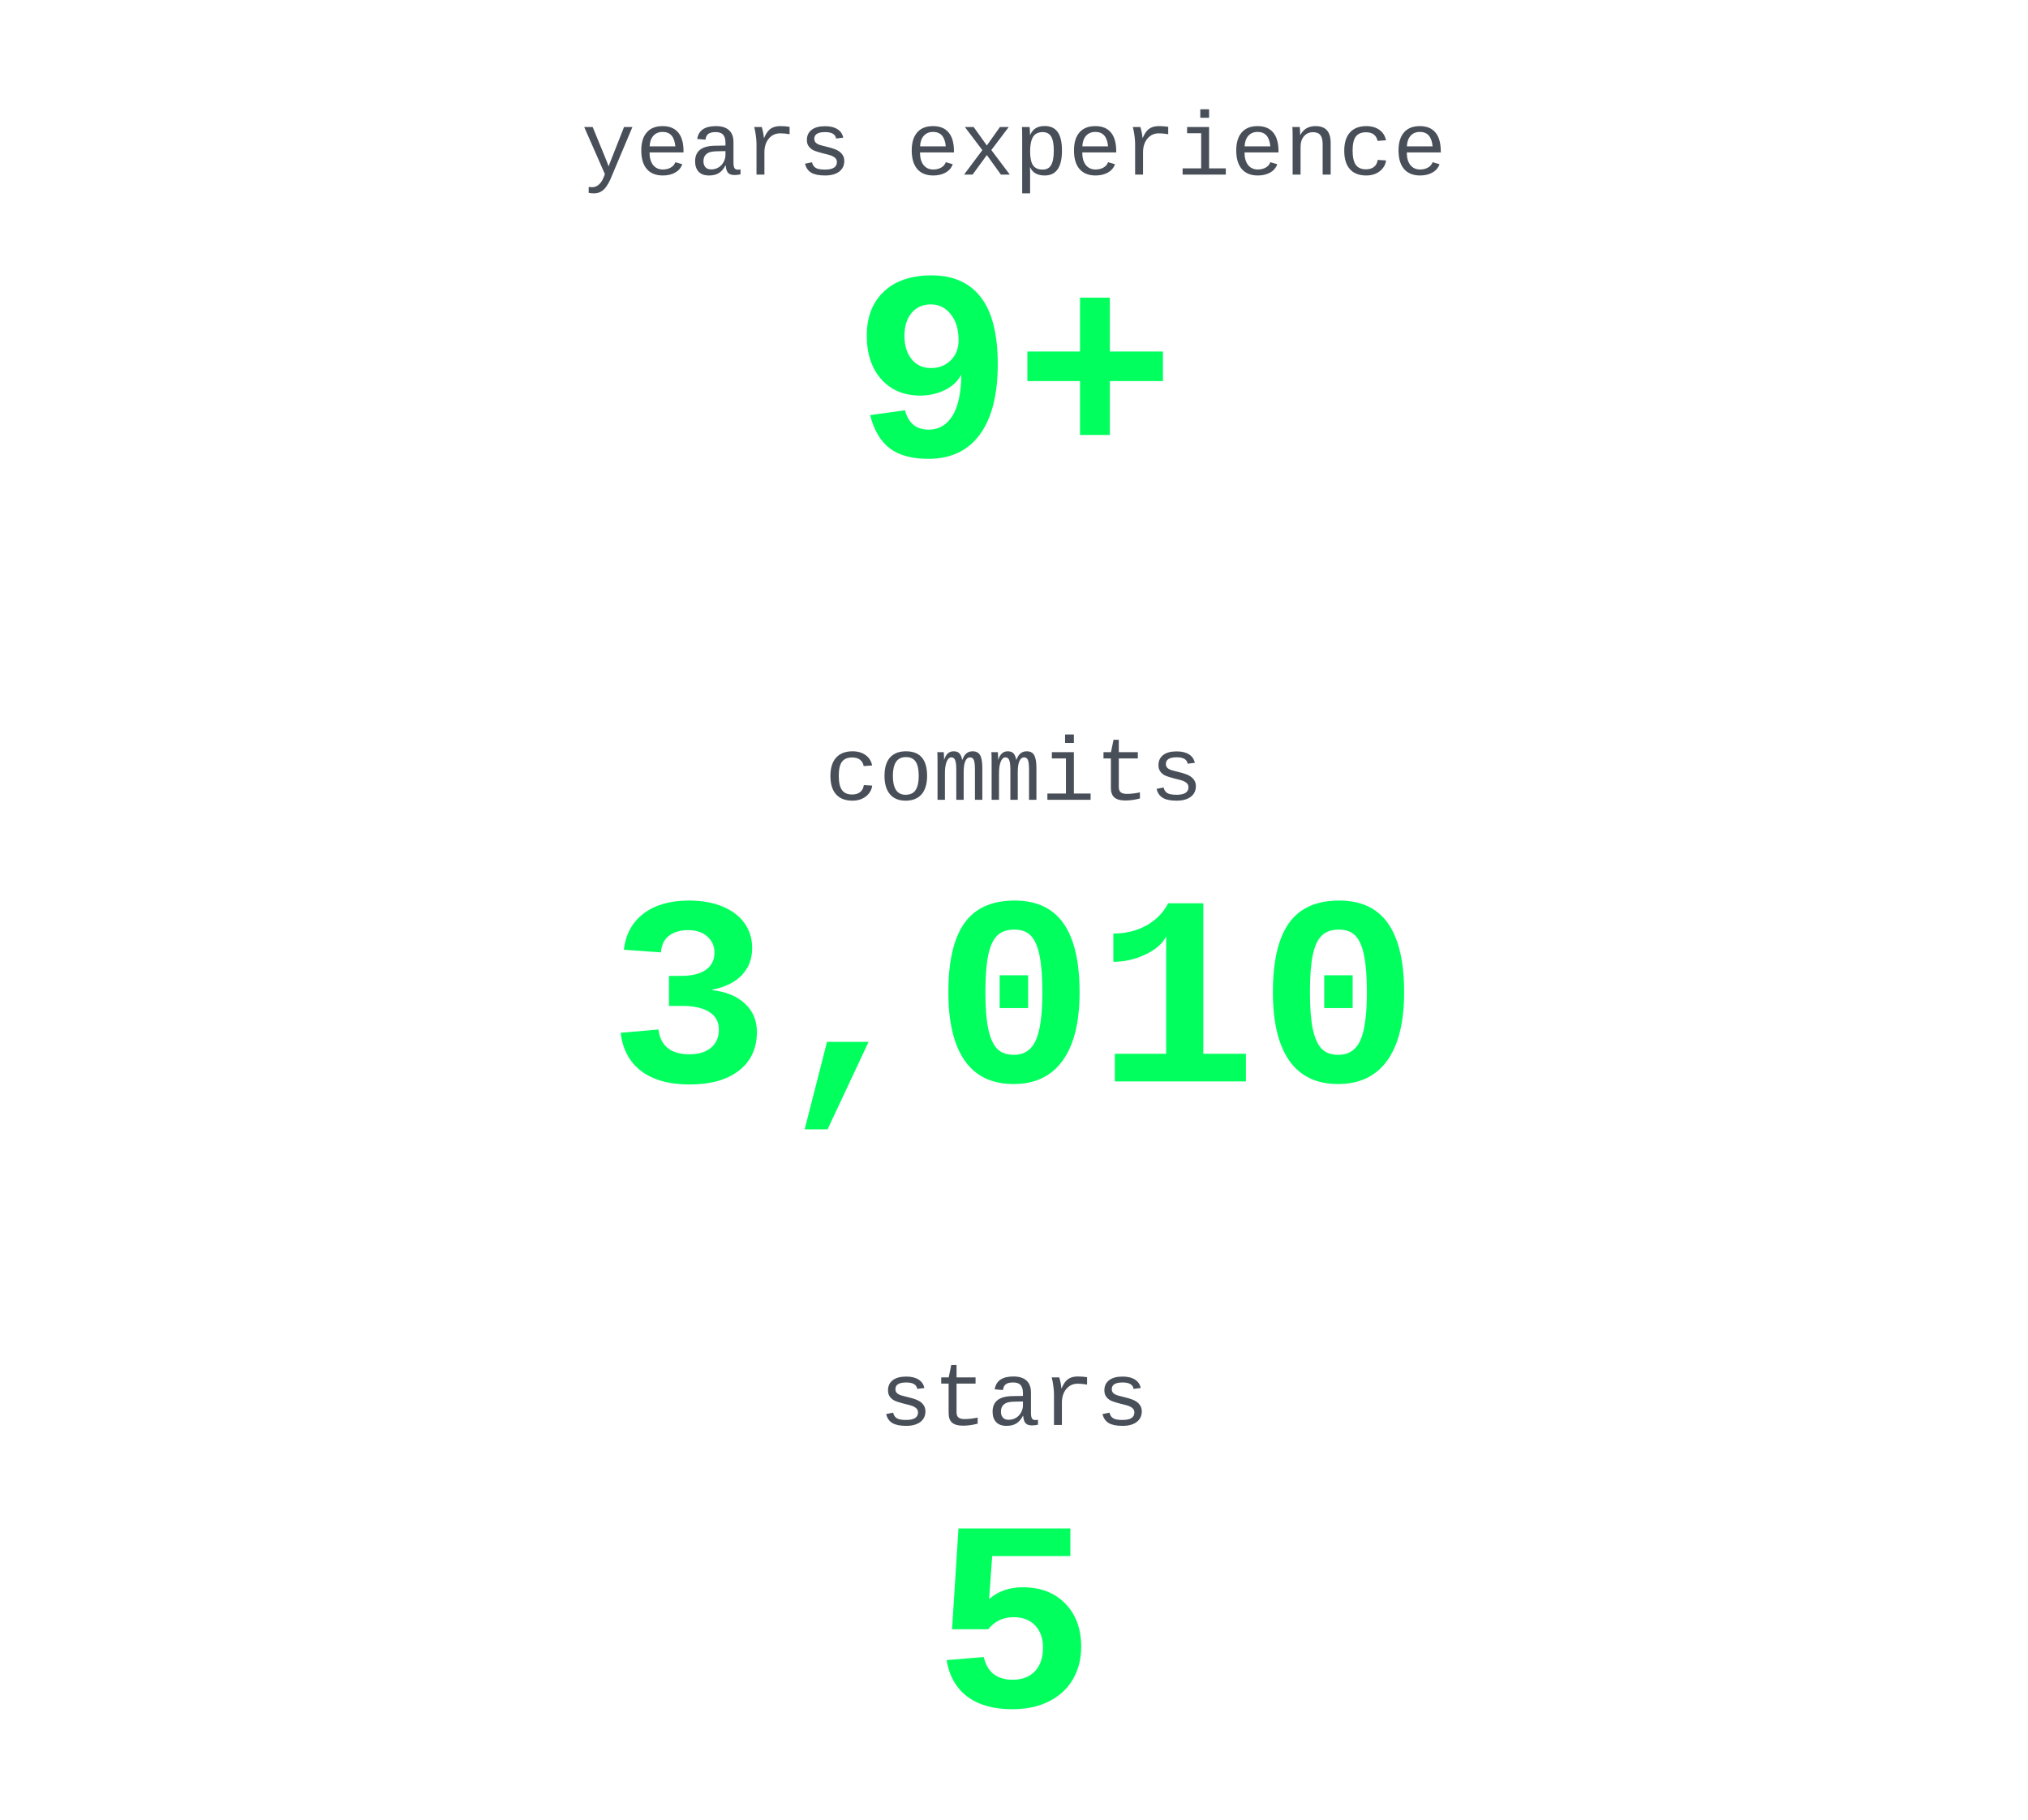
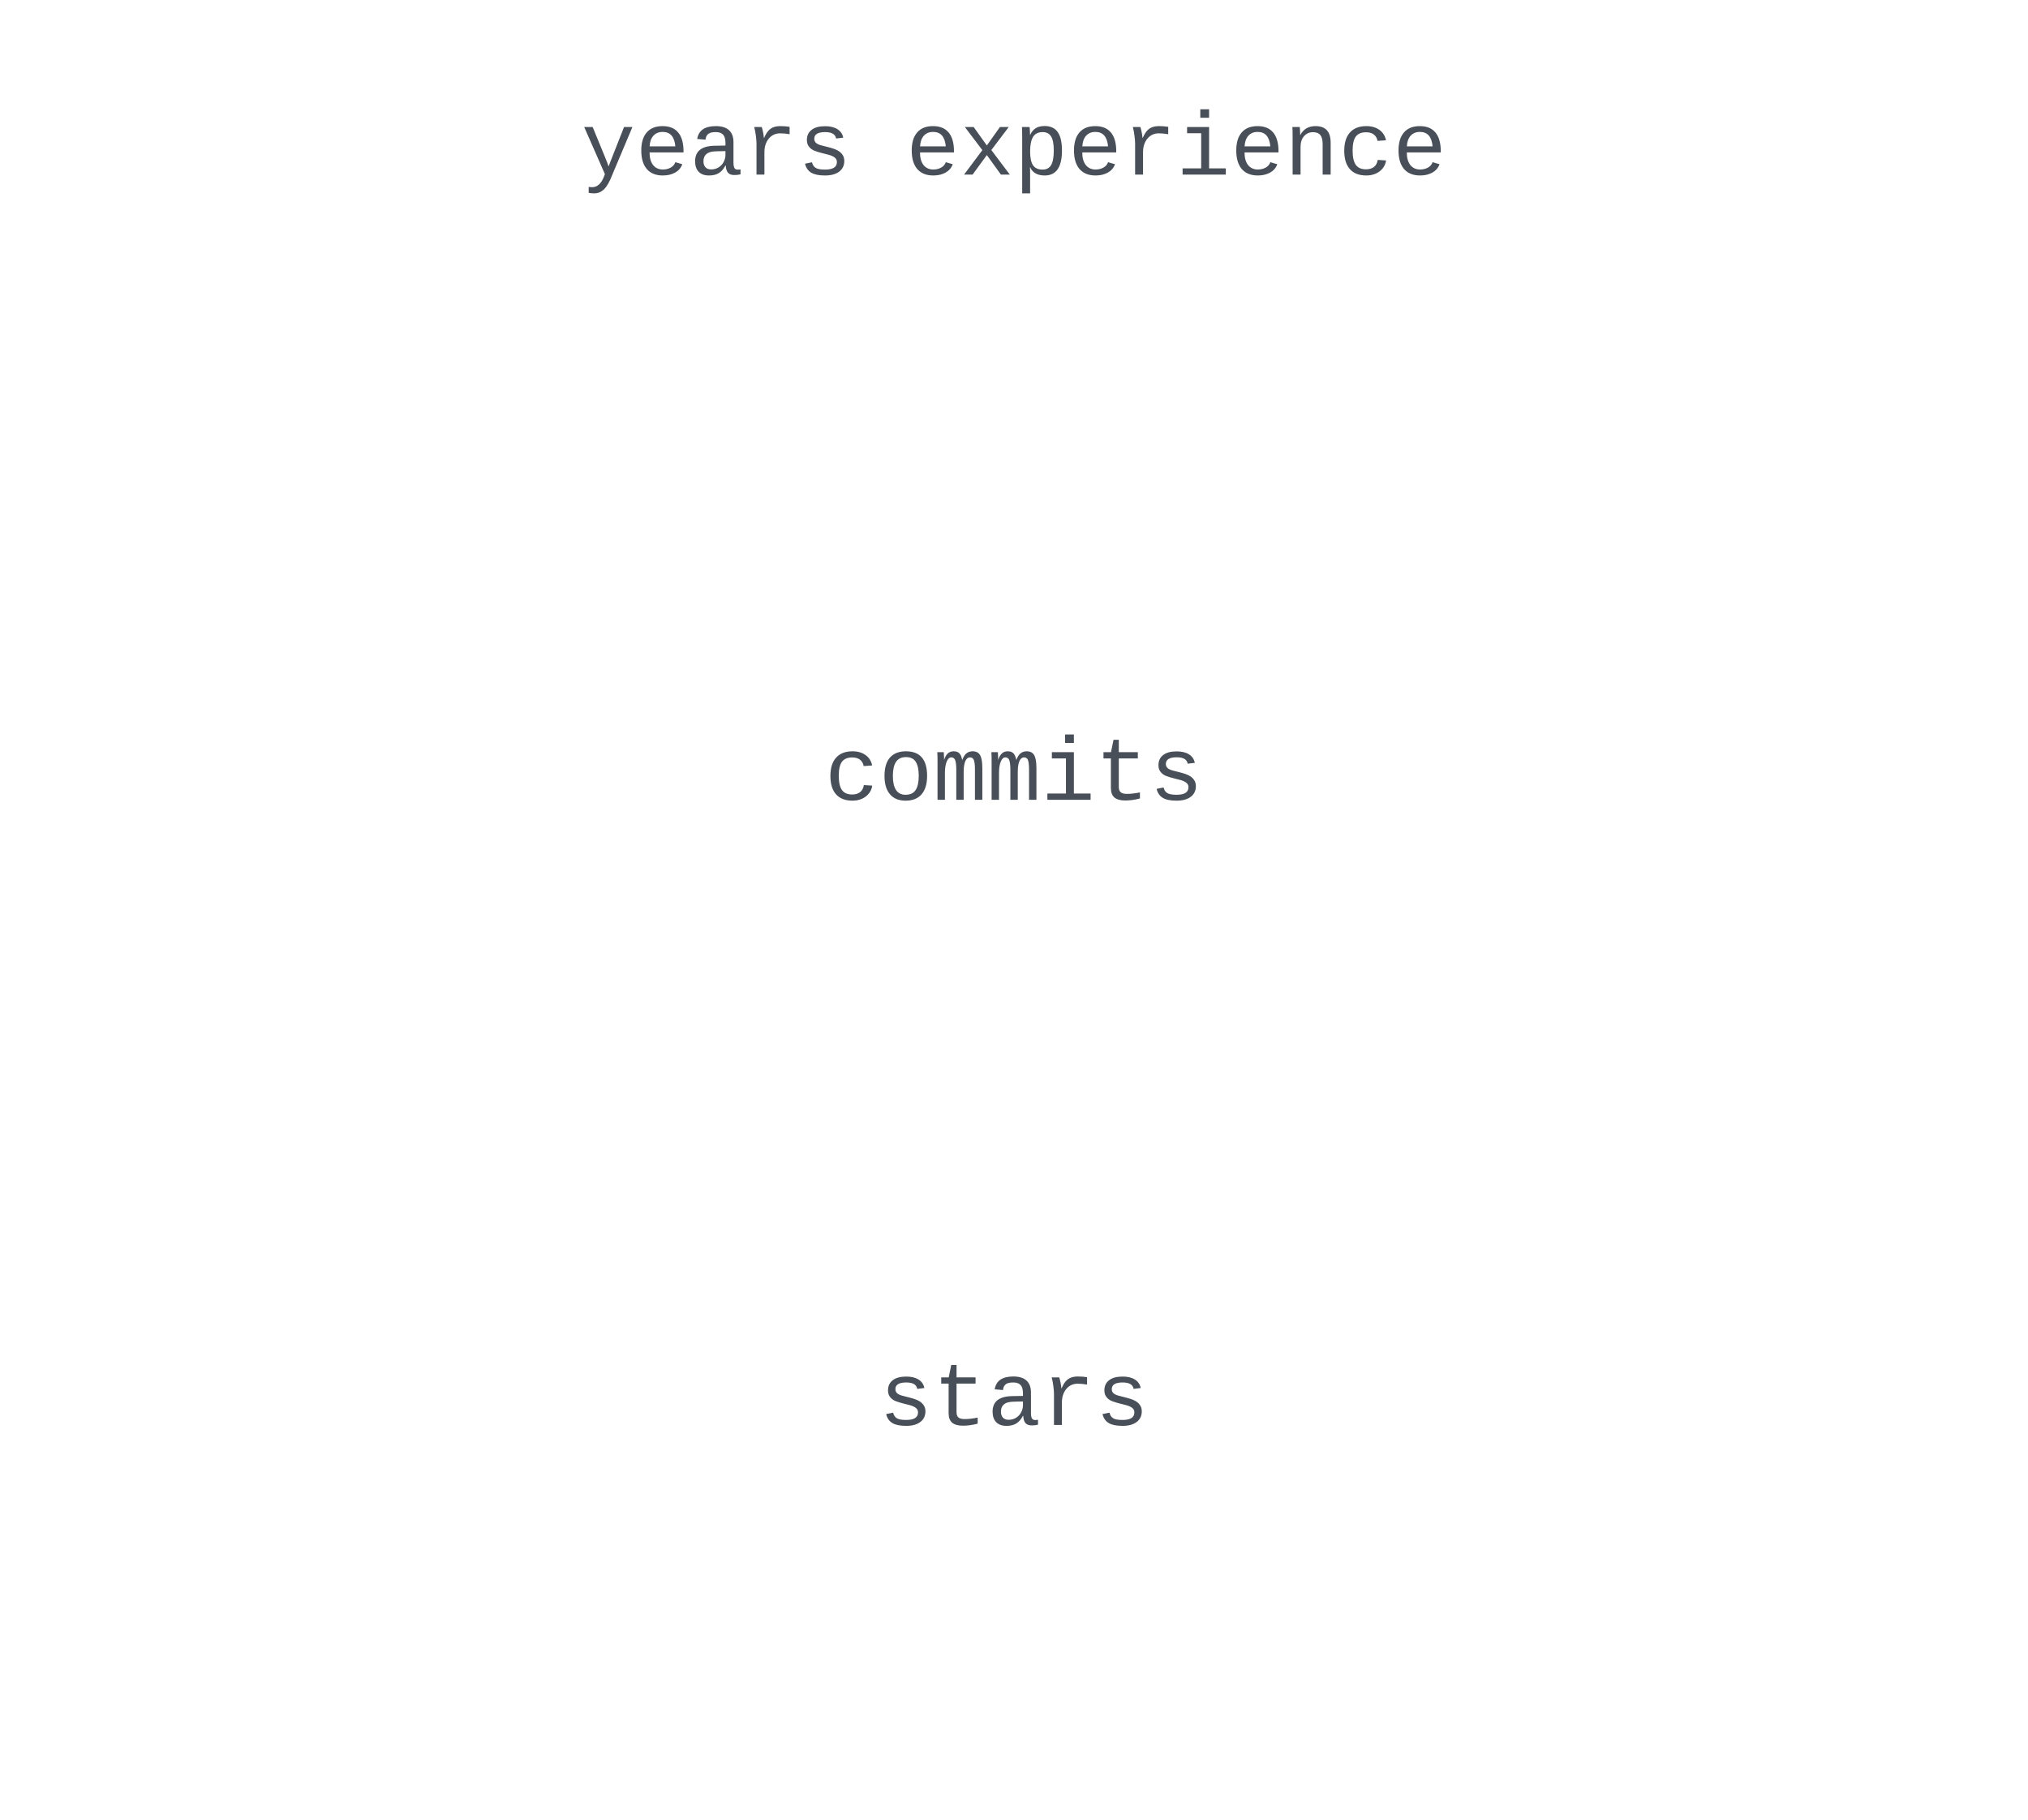
<svg xmlns="http://www.w3.org/2000/svg" viewBox="0 0 360 323" width="360" height="323">
+   <style>@keyframes cu_flash_ms0{0%,99%{opacity:1}100%{opacity:0}}@keyframes cu_stay_ms0{0%,100%{opacity:1}}@keyframes cu_flash_ms1{0%,99%{opacity:1}100%{opacity:0}}@keyframes cu_stay_ms1{0%,100%{opacity:1}}@keyframes cu_flash_ms2{0%,99%{opacity:1}100%{opacity:0}}@keyframes cu_stay_ms2{0%,100%{opacity:1}}</style>
  <rect width="360" height="323" fill="none" />
  <text font-family="'Courier New', Courier, monospace" x="180" y="31" text-anchor="middle" fill="#484f58" font-size="16">years experience</text>
-   <text font-family="'Courier New', Courier, monospace" x="180" y="81" text-anchor="middle" fill="#01ff5e" font-size="48" font-weight="bold">9+</text>
+   <text font-family="'Courier New', Courier, monospace" x="180" y="81" text-anchor="middle" fill="#01ff5e" font-size="48" font-weight="bold" opacity="0" style="animation:cu_flash_ms0 0.040s 0.000s linear forwards">0</text>
+   <text font-family="'Courier New', Courier, monospace" x="180" y="81" text-anchor="middle" fill="#01ff5e" font-size="48" font-weight="bold" opacity="0" style="animation:cu_flash_ms0 0.040s 0.040s linear forwards">0</text>
+   <text font-family="'Courier New', Courier, monospace" x="180" y="81" text-anchor="middle" fill="#01ff5e" font-size="48" font-weight="bold" opacity="0" style="animation:cu_flash_ms0 0.040s 0.080s linear forwards">0</text>
+   <text font-family="'Courier New', Courier, monospace" x="180" y="81" text-anchor="middle" fill="#01ff5e" font-size="48" font-weight="bold" opacity="0" style="animation:cu_flash_ms0 0.040s 0.120s linear forwards">0</text>
+   <text font-family="'Courier New', Courier, monospace" x="180" y="81" text-anchor="middle" fill="#01ff5e" font-size="48" font-weight="bold" opacity="0" style="animation:cu_flash_ms0 0.040s 0.160s linear forwards">0</text>
+   <text font-family="'Courier New', Courier, monospace" x="180" y="81" text-anchor="middle" fill="#01ff5e" font-size="48" font-weight="bold" opacity="0" style="animation:cu_flash_ms0 0.040s 0.200s linear forwards">0</text>
+   <text font-family="'Courier New', Courier, monospace" x="180" y="81" text-anchor="middle" fill="#01ff5e" font-size="48" font-weight="bold" opacity="0" style="animation:cu_flash_ms0 0.040s 0.240s linear forwards">1+</text>
+   <text font-family="'Courier New', Courier, monospace" x="180" y="81" text-anchor="middle" fill="#01ff5e" font-size="48" font-weight="bold" opacity="0" style="animation:cu_flash_ms0 0.040s 0.280s linear forwards">1+</text>
+   <text font-family="'Courier New', Courier, monospace" x="180" y="81" text-anchor="middle" fill="#01ff5e" font-size="48" font-weight="bold" opacity="0" style="animation:cu_flash_ms0 0.040s 0.320s linear forwards">1+</text>
+   <text font-family="'Courier New', Courier, monospace" x="180" y="81" text-anchor="middle" fill="#01ff5e" font-size="48" font-weight="bold" opacity="0" style="animation:cu_flash_ms0 0.040s 0.360s linear forwards">1+</text>
+   <text font-family="'Courier New', Courier, monospace" x="180" y="81" text-anchor="middle" fill="#01ff5e" font-size="48" font-weight="bold" opacity="0" style="animation:cu_flash_ms0 0.040s 0.400s linear forwards">1+</text>
+   <text font-family="'Courier New', Courier, monospace" x="180" y="81" text-anchor="middle" fill="#01ff5e" font-size="48" font-weight="bold" opacity="0" style="animation:cu_flash_ms0 0.040s 0.440s linear forwards">2+</text>
+   <text font-family="'Courier New', Courier, monospace" x="180" y="81" text-anchor="middle" fill="#01ff5e" font-size="48" font-weight="bold" opacity="0" style="animation:cu_flash_ms0 0.040s 0.480s linear forwards">2+</text>
+   <text font-family="'Courier New', Courier, monospace" x="180" y="81" text-anchor="middle" fill="#01ff5e" font-size="48" font-weight="bold" opacity="0" style="animation:cu_flash_ms0 0.040s 0.520s linear forwards">2+</text>
+   <text font-family="'Courier New', Courier, monospace" x="180" y="81" text-anchor="middle" fill="#01ff5e" font-size="48" font-weight="bold" opacity="0" style="animation:cu_flash_ms0 0.040s 0.560s linear forwards">2+</text>
+   <text font-family="'Courier New', Courier, monospace" x="180" y="81" text-anchor="middle" fill="#01ff5e" font-size="48" font-weight="bold" opacity="0" style="animation:cu_flash_ms0 0.040s 0.600s linear forwards">2+</text>
+   <text font-family="'Courier New', Courier, monospace" x="180" y="81" text-anchor="middle" fill="#01ff5e" font-size="48" font-weight="bold" opacity="0" style="animation:cu_flash_ms0 0.040s 0.640s linear forwards">2+</text>
+   <text font-family="'Courier New', Courier, monospace" x="180" y="81" text-anchor="middle" fill="#01ff5e" font-size="48" font-weight="bold" opacity="0" style="animation:cu_flash_ms0 0.040s 0.680s linear forwards">3+</text>
+   <text font-family="'Courier New', Courier, monospace" x="180" y="81" text-anchor="middle" fill="#01ff5e" font-size="48" font-weight="bold" opacity="0" style="animation:cu_flash_ms0 0.040s 0.720s linear forwards">3+</text>
+   <text font-family="'Courier New', Courier, monospace" x="180" y="81" text-anchor="middle" fill="#01ff5e" font-size="48" font-weight="bold" opacity="0" style="animation:cu_flash_ms0 0.040s 0.760s linear forwards">3+</text>
+   <text font-family="'Courier New', Courier, monospace" x="180" y="81" text-anchor="middle" fill="#01ff5e" font-size="48" font-weight="bold" opacity="0" style="animation:cu_flash_ms0 0.040s 0.800s linear forwards">3+</text>
+   <text font-family="'Courier New', Courier, monospace" x="180" y="81" text-anchor="middle" fill="#01ff5e" font-size="48" font-weight="bold" opacity="0" style="animation:cu_flash_ms0 0.040s 0.840s linear forwards">3+</text>
+   <text font-family="'Courier New', Courier, monospace" x="180" y="81" text-anchor="middle" fill="#01ff5e" font-size="48" font-weight="bold" opacity="0" style="animation:cu_flash_ms0 0.040s 0.880s linear forwards">4+</text>
+   <text font-family="'Courier New', Courier, monospace" x="180" y="81" text-anchor="middle" fill="#01ff5e" font-size="48" font-weight="bold" opacity="0" style="animation:cu_flash_ms0 0.040s 0.920s linear forwards">4+</text>
+   <text font-family="'Courier New', Courier, monospace" x="180" y="81" text-anchor="middle" fill="#01ff5e" font-size="48" font-weight="bold" opacity="0" style="animation:cu_flash_ms0 0.040s 0.960s linear forwards">4+</text>
+   <text font-family="'Courier New', Courier, monospace" x="180" y="81" text-anchor="middle" fill="#01ff5e" font-size="48" font-weight="bold" opacity="0" style="animation:cu_flash_ms0 0.040s 1.000s linear forwards">4+</text>
+   <text font-family="'Courier New', Courier, monospace" x="180" y="81" text-anchor="middle" fill="#01ff5e" font-size="48" font-weight="bold" opacity="0" style="animation:cu_flash_ms0 0.040s 1.040s linear forwards">4+</text>
+   <text font-family="'Courier New', Courier, monospace" x="180" y="81" text-anchor="middle" fill="#01ff5e" font-size="48" font-weight="bold" opacity="0" style="animation:cu_flash_ms0 0.040s 1.080s linear forwards">4+</text>
+   <text font-family="'Courier New', Courier, monospace" x="180" y="81" text-anchor="middle" fill="#01ff5e" font-size="48" font-weight="bold" opacity="0" style="animation:cu_flash_ms0 0.040s 1.120s linear forwards">5+</text>
+   <text font-family="'Courier New', Courier, monospace" x="180" y="81" text-anchor="middle" fill="#01ff5e" font-size="48" font-weight="bold" opacity="0" style="animation:cu_flash_ms0 0.040s 1.160s linear forwards">5+</text>
+   <text font-family="'Courier New', Courier, monospace" x="180" y="81" text-anchor="middle" fill="#01ff5e" font-size="48" font-weight="bold" opacity="0" style="animation:cu_flash_ms0 0.040s 1.200s linear forwards">5+</text>
+   <text font-family="'Courier New', Courier, monospace" x="180" y="81" text-anchor="middle" fill="#01ff5e" font-size="48" font-weight="bold" opacity="0" style="animation:cu_flash_ms0 0.040s 1.240s linear forwards">5+</text>
+   <text font-family="'Courier New', Courier, monospace" x="180" y="81" text-anchor="middle" fill="#01ff5e" font-size="48" font-weight="bold" opacity="0" style="animation:cu_flash_ms0 0.040s 1.280s linear forwards">5+</text>
+   <text font-family="'Courier New', Courier, monospace" x="180" y="81" text-anchor="middle" fill="#01ff5e" font-size="48" font-weight="bold" opacity="0" style="animation:cu_flash_ms0 0.040s 1.320s linear forwards">6+</text>
+   <text font-family="'Courier New', Courier, monospace" x="180" y="81" text-anchor="middle" fill="#01ff5e" font-size="48" font-weight="bold" opacity="0" style="animation:cu_flash_ms0 0.040s 1.360s linear forwards">6+</text>
+   <text font-family="'Courier New', Courier, monospace" x="180" y="81" text-anchor="middle" fill="#01ff5e" font-size="48" font-weight="bold" opacity="0" style="animation:cu_flash_ms0 0.040s 1.400s linear forwards">6+</text>
+   <text font-family="'Courier New', Courier, monospace" x="180" y="81" text-anchor="middle" fill="#01ff5e" font-size="48" font-weight="bold" opacity="0" style="animation:cu_flash_ms0 0.040s 1.440s linear forwards">6+</text>
+   <text font-family="'Courier New', Courier, monospace" x="180" y="81" text-anchor="middle" fill="#01ff5e" font-size="48" font-weight="bold" opacity="0" style="animation:cu_flash_ms0 0.040s 1.480s linear forwards">6+</text>
+   <text font-family="'Courier New', Courier, monospace" x="180" y="81" text-anchor="middle" fill="#01ff5e" font-size="48" font-weight="bold" opacity="0" style="animation:cu_flash_ms0 0.040s 1.520s linear forwards">6+</text>
+   <text font-family="'Courier New', Courier, monospace" x="180" y="81" text-anchor="middle" fill="#01ff5e" font-size="48" font-weight="bold" opacity="0" style="animation:cu_flash_ms0 0.040s 1.560s linear forwards">7+</text>
+   <text font-family="'Courier New', Courier, monospace" x="180" y="81" text-anchor="middle" fill="#01ff5e" font-size="48" font-weight="bold" opacity="0" style="animation:cu_flash_ms0 0.040s 1.600s linear forwards">7+</text>
+   <text font-family="'Courier New', Courier, monospace" x="180" y="81" text-anchor="middle" fill="#01ff5e" font-size="48" font-weight="bold" opacity="0" style="animation:cu_flash_ms0 0.040s 1.640s linear forwards">7+</text>
+   <text font-family="'Courier New', Courier, monospace" x="180" y="81" text-anchor="middle" fill="#01ff5e" font-size="48" font-weight="bold" opacity="0" style="animation:cu_flash_ms0 0.040s 1.680s linear forwards">7+</text>
+   <text font-family="'Courier New', Courier, monospace" x="180" y="81" text-anchor="middle" fill="#01ff5e" font-size="48" font-weight="bold" opacity="0" style="animation:cu_flash_ms0 0.040s 1.720s linear forwards">7+</text>
+   <text font-family="'Courier New', Courier, monospace" x="180" y="81" text-anchor="middle" fill="#01ff5e" font-size="48" font-weight="bold" opacity="0" style="animation:cu_flash_ms0 0.040s 1.760s linear forwards">8+</text>
+   <text font-family="'Courier New', Courier, monospace" x="180" y="81" text-anchor="middle" fill="#01ff5e" font-size="48" font-weight="bold" opacity="0" style="animation:cu_flash_ms0 0.040s 1.800s linear forwards">8+</text>
+   <text font-family="'Courier New', Courier, monospace" x="180" y="81" text-anchor="middle" fill="#01ff5e" font-size="48" font-weight="bold" opacity="0" style="animation:cu_flash_ms0 0.040s 1.840s linear forwards">8+</text>
+   <text font-family="'Courier New', Courier, monospace" x="180" y="81" text-anchor="middle" fill="#01ff5e" font-size="48" font-weight="bold" opacity="0" style="animation:cu_flash_ms0 0.040s 1.880s linear forwards">8+</text>
+   <text font-family="'Courier New', Courier, monospace" x="180" y="81" text-anchor="middle" fill="#01ff5e" font-size="48" font-weight="bold" opacity="0" style="animation:cu_flash_ms0 0.040s 1.920s linear forwards">8+</text>
+   <text font-family="'Courier New', Courier, monospace" x="180" y="81" text-anchor="middle" fill="#01ff5e" font-size="48" font-weight="bold" opacity="0" style="animation:cu_stay_ms0 0.040s 1.960s linear forwards">9+</text>
  <text font-family="'Courier New', Courier, monospace" x="180" y="142" text-anchor="middle" fill="#484f58" font-size="16">commits</text>
-   <text font-family="'Courier New', Courier, monospace" x="180" y="192" text-anchor="middle" fill="#01ff5e" font-size="48" font-weight="bold">3,010</text>
+   <text font-family="'Courier New', Courier, monospace" x="180" y="192" text-anchor="middle" fill="#01ff5e" font-size="48" font-weight="bold" opacity="0" style="animation:cu_flash_ms1 0.040s 0.000s linear forwards">0</text>
+   <text font-family="'Courier New', Courier, monospace" x="180" y="192" text-anchor="middle" fill="#01ff5e" font-size="48" font-weight="bold" opacity="0" style="animation:cu_flash_ms1 0.040s 0.040s linear forwards">61</text>
+   <text font-family="'Courier New', Courier, monospace" x="180" y="192" text-anchor="middle" fill="#01ff5e" font-size="48" font-weight="bold" opacity="0" style="animation:cu_flash_ms1 0.040s 0.080s linear forwards">123</text>
+   <text font-family="'Courier New', Courier, monospace" x="180" y="192" text-anchor="middle" fill="#01ff5e" font-size="48" font-weight="bold" opacity="0" style="animation:cu_flash_ms1 0.040s 0.120s linear forwards">185</text>
+   <text font-family="'Courier New', Courier, monospace" x="180" y="192" text-anchor="middle" fill="#01ff5e" font-size="48" font-weight="bold" opacity="0" style="animation:cu_flash_ms1 0.040s 0.160s linear forwards">247</text>
+   <text font-family="'Courier New', Courier, monospace" x="180" y="192" text-anchor="middle" fill="#01ff5e" font-size="48" font-weight="bold" opacity="0" style="animation:cu_flash_ms1 0.040s 0.200s linear forwards">308</text>
+   <text font-family="'Courier New', Courier, monospace" x="180" y="192" text-anchor="middle" fill="#01ff5e" font-size="48" font-weight="bold" opacity="0" style="animation:cu_flash_ms1 0.040s 0.240s linear forwards">370</text>
+   <text font-family="'Courier New', Courier, monospace" x="180" y="192" text-anchor="middle" fill="#01ff5e" font-size="48" font-weight="bold" opacity="0" style="animation:cu_flash_ms1 0.040s 0.280s linear forwards">432</text>
+   <text font-family="'Courier New', Courier, monospace" x="180" y="192" text-anchor="middle" fill="#01ff5e" font-size="48" font-weight="bold" opacity="0" style="animation:cu_flash_ms1 0.040s 0.320s linear forwards">494</text>
+   <text font-family="'Courier New', Courier, monospace" x="180" y="192" text-anchor="middle" fill="#01ff5e" font-size="48" font-weight="bold" opacity="0" style="animation:cu_flash_ms1 0.040s 0.360s linear forwards">555</text>
+   <text font-family="'Courier New', Courier, monospace" x="180" y="192" text-anchor="middle" fill="#01ff5e" font-size="48" font-weight="bold" opacity="0" style="animation:cu_flash_ms1 0.040s 0.400s linear forwards">617</text>
+   <text font-family="'Courier New', Courier, monospace" x="180" y="192" text-anchor="middle" fill="#01ff5e" font-size="48" font-weight="bold" opacity="0" style="animation:cu_flash_ms1 0.040s 0.440s linear forwards">679</text>
+   <text font-family="'Courier New', Courier, monospace" x="180" y="192" text-anchor="middle" fill="#01ff5e" font-size="48" font-weight="bold" opacity="0" style="animation:cu_flash_ms1 0.040s 0.480s linear forwards">741</text>
+   <text font-family="'Courier New', Courier, monospace" x="180" y="192" text-anchor="middle" fill="#01ff5e" font-size="48" font-weight="bold" opacity="0" style="animation:cu_flash_ms1 0.040s 0.520s linear forwards">803</text>
+   <text font-family="'Courier New', Courier, monospace" x="180" y="192" text-anchor="middle" fill="#01ff5e" font-size="48" font-weight="bold" opacity="0" style="animation:cu_flash_ms1 0.040s 0.560s linear forwards">864</text>
+   <text font-family="'Courier New', Courier, monospace" x="180" y="192" text-anchor="middle" fill="#01ff5e" font-size="48" font-weight="bold" opacity="0" style="animation:cu_flash_ms1 0.040s 0.600s linear forwards">926</text>
+   <text font-family="'Courier New', Courier, monospace" x="180" y="192" text-anchor="middle" fill="#01ff5e" font-size="48" font-weight="bold" opacity="0" style="animation:cu_flash_ms1 0.040s 0.640s linear forwards">988</text>
+   <text font-family="'Courier New', Courier, monospace" x="180" y="192" text-anchor="middle" fill="#01ff5e" font-size="48" font-weight="bold" opacity="0" style="animation:cu_flash_ms1 0.040s 0.680s linear forwards">1,050</text>
+   <text font-family="'Courier New', Courier, monospace" x="180" y="192" text-anchor="middle" fill="#01ff5e" font-size="48" font-weight="bold" opacity="0" style="animation:cu_flash_ms1 0.040s 0.720s linear forwards">1,111</text>
+   <text font-family="'Courier New', Courier, monospace" x="180" y="192" text-anchor="middle" fill="#01ff5e" font-size="48" font-weight="bold" opacity="0" style="animation:cu_flash_ms1 0.040s 0.760s linear forwards">1,173</text>
+   <text font-family="'Courier New', Courier, monospace" x="180" y="192" text-anchor="middle" fill="#01ff5e" font-size="48" font-weight="bold" opacity="0" style="animation:cu_flash_ms1 0.040s 0.800s linear forwards">1,235</text>
+   <text font-family="'Courier New', Courier, monospace" x="180" y="192" text-anchor="middle" fill="#01ff5e" font-size="48" font-weight="bold" opacity="0" style="animation:cu_flash_ms1 0.040s 0.840s linear forwards">1,297</text>
+   <text font-family="'Courier New', Courier, monospace" x="180" y="192" text-anchor="middle" fill="#01ff5e" font-size="48" font-weight="bold" opacity="0" style="animation:cu_flash_ms1 0.040s 0.880s linear forwards">1,359</text>
+   <text font-family="'Courier New', Courier, monospace" x="180" y="192" text-anchor="middle" fill="#01ff5e" font-size="48" font-weight="bold" opacity="0" style="animation:cu_flash_ms1 0.040s 0.920s linear forwards">1,420</text>
+   <text font-family="'Courier New', Courier, monospace" x="180" y="192" text-anchor="middle" fill="#01ff5e" font-size="48" font-weight="bold" opacity="0" style="animation:cu_flash_ms1 0.040s 0.960s linear forwards">1,482</text>
+   <text font-family="'Courier New', Courier, monospace" x="180" y="192" text-anchor="middle" fill="#01ff5e" font-size="48" font-weight="bold" opacity="0" style="animation:cu_flash_ms1 0.040s 1.000s linear forwards">1,544</text>
+   <text font-family="'Courier New', Courier, monospace" x="180" y="192" text-anchor="middle" fill="#01ff5e" font-size="48" font-weight="bold" opacity="0" style="animation:cu_flash_ms1 0.040s 1.040s linear forwards">1,606</text>
+   <text font-family="'Courier New', Courier, monospace" x="180" y="192" text-anchor="middle" fill="#01ff5e" font-size="48" font-weight="bold" opacity="0" style="animation:cu_flash_ms1 0.040s 1.080s linear forwards">1,667</text>
+   <text font-family="'Courier New', Courier, monospace" x="180" y="192" text-anchor="middle" fill="#01ff5e" font-size="48" font-weight="bold" opacity="0" style="animation:cu_flash_ms1 0.040s 1.120s linear forwards">1,729</text>
+   <text font-family="'Courier New', Courier, monospace" x="180" y="192" text-anchor="middle" fill="#01ff5e" font-size="48" font-weight="bold" opacity="0" style="animation:cu_flash_ms1 0.040s 1.160s linear forwards">1,791</text>
+   <text font-family="'Courier New', Courier, monospace" x="180" y="192" text-anchor="middle" fill="#01ff5e" font-size="48" font-weight="bold" opacity="0" style="animation:cu_flash_ms1 0.040s 1.200s linear forwards">1,853</text>
+   <text font-family="'Courier New', Courier, monospace" x="180" y="192" text-anchor="middle" fill="#01ff5e" font-size="48" font-weight="bold" opacity="0" style="animation:cu_flash_ms1 0.040s 1.240s linear forwards">1,915</text>
+   <text font-family="'Courier New', Courier, monospace" x="180" y="192" text-anchor="middle" fill="#01ff5e" font-size="48" font-weight="bold" opacity="0" style="animation:cu_flash_ms1 0.040s 1.280s linear forwards">1,976</text>
+   <text font-family="'Courier New', Courier, monospace" x="180" y="192" text-anchor="middle" fill="#01ff5e" font-size="48" font-weight="bold" opacity="0" style="animation:cu_flash_ms1 0.040s 1.320s linear forwards">2,038</text>
+   <text font-family="'Courier New', Courier, monospace" x="180" y="192" text-anchor="middle" fill="#01ff5e" font-size="48" font-weight="bold" opacity="0" style="animation:cu_flash_ms1 0.040s 1.360s linear forwards">2,100</text>
+   <text font-family="'Courier New', Courier, monospace" x="180" y="192" text-anchor="middle" fill="#01ff5e" font-size="48" font-weight="bold" opacity="0" style="animation:cu_flash_ms1 0.040s 1.400s linear forwards">2,162</text>
+   <text font-family="'Courier New', Courier, monospace" x="180" y="192" text-anchor="middle" fill="#01ff5e" font-size="48" font-weight="bold" opacity="0" style="animation:cu_flash_ms1 0.040s 1.440s linear forwards">2,223</text>
+   <text font-family="'Courier New', Courier, monospace" x="180" y="192" text-anchor="middle" fill="#01ff5e" font-size="48" font-weight="bold" opacity="0" style="animation:cu_flash_ms1 0.040s 1.480s linear forwards">2,285</text>
+   <text font-family="'Courier New', Courier, monospace" x="180" y="192" text-anchor="middle" fill="#01ff5e" font-size="48" font-weight="bold" opacity="0" style="animation:cu_flash_ms1 0.040s 1.520s linear forwards">2,347</text>
+   <text font-family="'Courier New', Courier, monospace" x="180" y="192" text-anchor="middle" fill="#01ff5e" font-size="48" font-weight="bold" opacity="0" style="animation:cu_flash_ms1 0.040s 1.560s linear forwards">2,409</text>
+   <text font-family="'Courier New', Courier, monospace" x="180" y="192" text-anchor="middle" fill="#01ff5e" font-size="48" font-weight="bold" opacity="0" style="animation:cu_flash_ms1 0.040s 1.600s linear forwards">2,471</text>
+   <text font-family="'Courier New', Courier, monospace" x="180" y="192" text-anchor="middle" fill="#01ff5e" font-size="48" font-weight="bold" opacity="0" style="animation:cu_flash_ms1 0.040s 1.640s linear forwards">2,532</text>
+   <text font-family="'Courier New', Courier, monospace" x="180" y="192" text-anchor="middle" fill="#01ff5e" font-size="48" font-weight="bold" opacity="0" style="animation:cu_flash_ms1 0.040s 1.680s linear forwards">2,594</text>
+   <text font-family="'Courier New', Courier, monospace" x="180" y="192" text-anchor="middle" fill="#01ff5e" font-size="48" font-weight="bold" opacity="0" style="animation:cu_flash_ms1 0.040s 1.720s linear forwards">2,656</text>
+   <text font-family="'Courier New', Courier, monospace" x="180" y="192" text-anchor="middle" fill="#01ff5e" font-size="48" font-weight="bold" opacity="0" style="animation:cu_flash_ms1 0.040s 1.760s linear forwards">2,718</text>
+   <text font-family="'Courier New', Courier, monospace" x="180" y="192" text-anchor="middle" fill="#01ff5e" font-size="48" font-weight="bold" opacity="0" style="animation:cu_flash_ms1 0.040s 1.800s linear forwards">2,779</text>
+   <text font-family="'Courier New', Courier, monospace" x="180" y="192" text-anchor="middle" fill="#01ff5e" font-size="48" font-weight="bold" opacity="0" style="animation:cu_flash_ms1 0.040s 1.840s linear forwards">2,841</text>
+   <text font-family="'Courier New', Courier, monospace" x="180" y="192" text-anchor="middle" fill="#01ff5e" font-size="48" font-weight="bold" opacity="0" style="animation:cu_flash_ms1 0.040s 1.880s linear forwards">2,903</text>
+   <text font-family="'Courier New', Courier, monospace" x="180" y="192" text-anchor="middle" fill="#01ff5e" font-size="48" font-weight="bold" opacity="0" style="animation:cu_flash_ms1 0.040s 1.920s linear forwards">2,965</text>
+   <text font-family="'Courier New', Courier, monospace" x="180" y="192" text-anchor="middle" fill="#01ff5e" font-size="48" font-weight="bold" opacity="0" style="animation:cu_stay_ms1 0.040s 1.960s linear forwards">3,027</text>
  <text font-family="'Courier New', Courier, monospace" x="180" y="253" text-anchor="middle" fill="#484f58" font-size="16">stars</text>
-   <text font-family="'Courier New', Courier, monospace" x="180" y="303" text-anchor="middle" fill="#01ff5e" font-size="48" font-weight="bold">5</text>
+   <text font-family="'Courier New', Courier, monospace" x="180" y="303" text-anchor="middle" fill="#01ff5e" font-size="48" font-weight="bold" opacity="0" style="animation:cu_flash_ms2 0.040s 0.000s linear forwards">0</text>
+   <text font-family="'Courier New', Courier, monospace" x="180" y="303" text-anchor="middle" fill="#01ff5e" font-size="48" font-weight="bold" opacity="0" style="animation:cu_flash_ms2 0.040s 0.040s linear forwards">0</text>
+   <text font-family="'Courier New', Courier, monospace" x="180" y="303" text-anchor="middle" fill="#01ff5e" font-size="48" font-weight="bold" opacity="0" style="animation:cu_flash_ms2 0.040s 0.080s linear forwards">0</text>
+   <text font-family="'Courier New', Courier, monospace" x="180" y="303" text-anchor="middle" fill="#01ff5e" font-size="48" font-weight="bold" opacity="0" style="animation:cu_flash_ms2 0.040s 0.120s linear forwards">0</text>
+   <text font-family="'Courier New', Courier, monospace" x="180" y="303" text-anchor="middle" fill="#01ff5e" font-size="48" font-weight="bold" opacity="0" style="animation:cu_flash_ms2 0.040s 0.160s linear forwards">0</text>
+   <text font-family="'Courier New', Courier, monospace" x="180" y="303" text-anchor="middle" fill="#01ff5e" font-size="48" font-weight="bold" opacity="0" style="animation:cu_flash_ms2 0.040s 0.200s linear forwards">0</text>
+   <text font-family="'Courier New', Courier, monospace" x="180" y="303" text-anchor="middle" fill="#01ff5e" font-size="48" font-weight="bold" opacity="0" style="animation:cu_flash_ms2 0.040s 0.240s linear forwards">0</text>
+   <text font-family="'Courier New', Courier, monospace" x="180" y="303" text-anchor="middle" fill="#01ff5e" font-size="48" font-weight="bold" opacity="0" style="animation:cu_flash_ms2 0.040s 0.280s linear forwards">0</text>
+   <text font-family="'Courier New', Courier, monospace" x="180" y="303" text-anchor="middle" fill="#01ff5e" font-size="48" font-weight="bold" opacity="0" style="animation:cu_flash_ms2 0.040s 0.320s linear forwards">0</text>
+   <text font-family="'Courier New', Courier, monospace" x="180" y="303" text-anchor="middle" fill="#01ff5e" font-size="48" font-weight="bold" opacity="0" style="animation:cu_flash_ms2 0.040s 0.360s linear forwards">0</text>
+   <text font-family="'Courier New', Courier, monospace" x="180" y="303" text-anchor="middle" fill="#01ff5e" font-size="48" font-weight="bold" opacity="0" style="animation:cu_flash_ms2 0.040s 0.400s linear forwards">1</text>
+   <text font-family="'Courier New', Courier, monospace" x="180" y="303" text-anchor="middle" fill="#01ff5e" font-size="48" font-weight="bold" opacity="0" style="animation:cu_flash_ms2 0.040s 0.440s linear forwards">1</text>
+   <text font-family="'Courier New', Courier, monospace" x="180" y="303" text-anchor="middle" fill="#01ff5e" font-size="48" font-weight="bold" opacity="0" style="animation:cu_flash_ms2 0.040s 0.480s linear forwards">1</text>
+   <text font-family="'Courier New', Courier, monospace" x="180" y="303" text-anchor="middle" fill="#01ff5e" font-size="48" font-weight="bold" opacity="0" style="animation:cu_flash_ms2 0.040s 0.520s linear forwards">1</text>
+   <text font-family="'Courier New', Courier, monospace" x="180" y="303" text-anchor="middle" fill="#01ff5e" font-size="48" font-weight="bold" opacity="0" style="animation:cu_flash_ms2 0.040s 0.560s linear forwards">1</text>
+   <text font-family="'Courier New', Courier, monospace" x="180" y="303" text-anchor="middle" fill="#01ff5e" font-size="48" font-weight="bold" opacity="0" style="animation:cu_flash_ms2 0.040s 0.600s linear forwards">1</text>
+   <text font-family="'Courier New', Courier, monospace" x="180" y="303" text-anchor="middle" fill="#01ff5e" font-size="48" font-weight="bold" opacity="0" style="animation:cu_flash_ms2 0.040s 0.640s linear forwards">1</text>
+   <text font-family="'Courier New', Courier, monospace" x="180" y="303" text-anchor="middle" fill="#01ff5e" font-size="48" font-weight="bold" opacity="0" style="animation:cu_flash_ms2 0.040s 0.680s linear forwards">1</text>
+   <text font-family="'Courier New', Courier, monospace" x="180" y="303" text-anchor="middle" fill="#01ff5e" font-size="48" font-weight="bold" opacity="0" style="animation:cu_flash_ms2 0.040s 0.720s linear forwards">1</text>
+   <text font-family="'Courier New', Courier, monospace" x="180" y="303" text-anchor="middle" fill="#01ff5e" font-size="48" font-weight="bold" opacity="0" style="animation:cu_flash_ms2 0.040s 0.760s linear forwards">1</text>
+   <text font-family="'Courier New', Courier, monospace" x="180" y="303" text-anchor="middle" fill="#01ff5e" font-size="48" font-weight="bold" opacity="0" style="animation:cu_flash_ms2 0.040s 0.800s linear forwards">2</text>
+   <text font-family="'Courier New', Courier, monospace" x="180" y="303" text-anchor="middle" fill="#01ff5e" font-size="48" font-weight="bold" opacity="0" style="animation:cu_flash_ms2 0.040s 0.840s linear forwards">2</text>
+   <text font-family="'Courier New', Courier, monospace" x="180" y="303" text-anchor="middle" fill="#01ff5e" font-size="48" font-weight="bold" opacity="0" style="animation:cu_flash_ms2 0.040s 0.880s linear forwards">2</text>
+   <text font-family="'Courier New', Courier, monospace" x="180" y="303" text-anchor="middle" fill="#01ff5e" font-size="48" font-weight="bold" opacity="0" style="animation:cu_flash_ms2 0.040s 0.920s linear forwards">2</text>
+   <text font-family="'Courier New', Courier, monospace" x="180" y="303" text-anchor="middle" fill="#01ff5e" font-size="48" font-weight="bold" opacity="0" style="animation:cu_flash_ms2 0.040s 0.960s linear forwards">2</text>
+   <text font-family="'Courier New', Courier, monospace" x="180" y="303" text-anchor="middle" fill="#01ff5e" font-size="48" font-weight="bold" opacity="0" style="animation:cu_flash_ms2 0.040s 1.000s linear forwards">2</text>
+   <text font-family="'Courier New', Courier, monospace" x="180" y="303" text-anchor="middle" fill="#01ff5e" font-size="48" font-weight="bold" opacity="0" style="animation:cu_flash_ms2 0.040s 1.040s linear forwards">2</text>
+   <text font-family="'Courier New', Courier, monospace" x="180" y="303" text-anchor="middle" fill="#01ff5e" font-size="48" font-weight="bold" opacity="0" style="animation:cu_flash_ms2 0.040s 1.080s linear forwards">2</text>
+   <text font-family="'Courier New', Courier, monospace" x="180" y="303" text-anchor="middle" fill="#01ff5e" font-size="48" font-weight="bold" opacity="0" style="animation:cu_flash_ms2 0.040s 1.120s linear forwards">2</text>
+   <text font-family="'Courier New', Courier, monospace" x="180" y="303" text-anchor="middle" fill="#01ff5e" font-size="48" font-weight="bold" opacity="0" style="animation:cu_flash_ms2 0.040s 1.160s linear forwards">2</text>
+   <text font-family="'Courier New', Courier, monospace" x="180" y="303" text-anchor="middle" fill="#01ff5e" font-size="48" font-weight="bold" opacity="0" style="animation:cu_flash_ms2 0.040s 1.200s linear forwards">3</text>
+   <text font-family="'Courier New', Courier, monospace" x="180" y="303" text-anchor="middle" fill="#01ff5e" font-size="48" font-weight="bold" opacity="0" style="animation:cu_flash_ms2 0.040s 1.240s linear forwards">3</text>
+   <text font-family="'Courier New', Courier, monospace" x="180" y="303" text-anchor="middle" fill="#01ff5e" font-size="48" font-weight="bold" opacity="0" style="animation:cu_flash_ms2 0.040s 1.280s linear forwards">3</text>
+   <text font-family="'Courier New', Courier, monospace" x="180" y="303" text-anchor="middle" fill="#01ff5e" font-size="48" font-weight="bold" opacity="0" style="animation:cu_flash_ms2 0.040s 1.320s linear forwards">3</text>
+   <text font-family="'Courier New', Courier, monospace" x="180" y="303" text-anchor="middle" fill="#01ff5e" font-size="48" font-weight="bold" opacity="0" style="animation:cu_flash_ms2 0.040s 1.360s linear forwards">3</text>
+   <text font-family="'Courier New', Courier, monospace" x="180" y="303" text-anchor="middle" fill="#01ff5e" font-size="48" font-weight="bold" opacity="0" style="animation:cu_flash_ms2 0.040s 1.400s linear forwards">3</text>
+   <text font-family="'Courier New', Courier, monospace" x="180" y="303" text-anchor="middle" fill="#01ff5e" font-size="48" font-weight="bold" opacity="0" style="animation:cu_flash_ms2 0.040s 1.440s linear forwards">3</text>
+   <text font-family="'Courier New', Courier, monospace" x="180" y="303" text-anchor="middle" fill="#01ff5e" font-size="48" font-weight="bold" opacity="0" style="animation:cu_flash_ms2 0.040s 1.480s linear forwards">3</text>
+   <text font-family="'Courier New', Courier, monospace" x="180" y="303" text-anchor="middle" fill="#01ff5e" font-size="48" font-weight="bold" opacity="0" style="animation:cu_flash_ms2 0.040s 1.520s linear forwards">3</text>
+   <text font-family="'Courier New', Courier, monospace" x="180" y="303" text-anchor="middle" fill="#01ff5e" font-size="48" font-weight="bold" opacity="0" style="animation:cu_flash_ms2 0.040s 1.560s linear forwards">3</text>
+   <text font-family="'Courier New', Courier, monospace" x="180" y="303" text-anchor="middle" fill="#01ff5e" font-size="48" font-weight="bold" opacity="0" style="animation:cu_flash_ms2 0.040s 1.600s linear forwards">4</text>
+   <text font-family="'Courier New', Courier, monospace" x="180" y="303" text-anchor="middle" fill="#01ff5e" font-size="48" font-weight="bold" opacity="0" style="animation:cu_flash_ms2 0.040s 1.640s linear forwards">4</text>
+   <text font-family="'Courier New', Courier, monospace" x="180" y="303" text-anchor="middle" fill="#01ff5e" font-size="48" font-weight="bold" opacity="0" style="animation:cu_flash_ms2 0.040s 1.680s linear forwards">4</text>
+   <text font-family="'Courier New', Courier, monospace" x="180" y="303" text-anchor="middle" fill="#01ff5e" font-size="48" font-weight="bold" opacity="0" style="animation:cu_flash_ms2 0.040s 1.720s linear forwards">4</text>
+   <text font-family="'Courier New', Courier, monospace" x="180" y="303" text-anchor="middle" fill="#01ff5e" font-size="48" font-weight="bold" opacity="0" style="animation:cu_flash_ms2 0.040s 1.760s linear forwards">4</text>
+   <text font-family="'Courier New', Courier, monospace" x="180" y="303" text-anchor="middle" fill="#01ff5e" font-size="48" font-weight="bold" opacity="0" style="animation:cu_flash_ms2 0.040s 1.800s linear forwards">4</text>
+   <text font-family="'Courier New', Courier, monospace" x="180" y="303" text-anchor="middle" fill="#01ff5e" font-size="48" font-weight="bold" opacity="0" style="animation:cu_flash_ms2 0.040s 1.840s linear forwards">4</text>
+   <text font-family="'Courier New', Courier, monospace" x="180" y="303" text-anchor="middle" fill="#01ff5e" font-size="48" font-weight="bold" opacity="0" style="animation:cu_flash_ms2 0.040s 1.880s linear forwards">4</text>
+   <text font-family="'Courier New', Courier, monospace" x="180" y="303" text-anchor="middle" fill="#01ff5e" font-size="48" font-weight="bold" opacity="0" style="animation:cu_flash_ms2 0.040s 1.920s linear forwards">4</text>
+   <text font-family="'Courier New', Courier, monospace" x="180" y="303" text-anchor="middle" fill="#01ff5e" font-size="48" font-weight="bold" opacity="0" style="animation:cu_stay_ms2 0.040s 1.960s linear forwards">5</text>
</svg>
